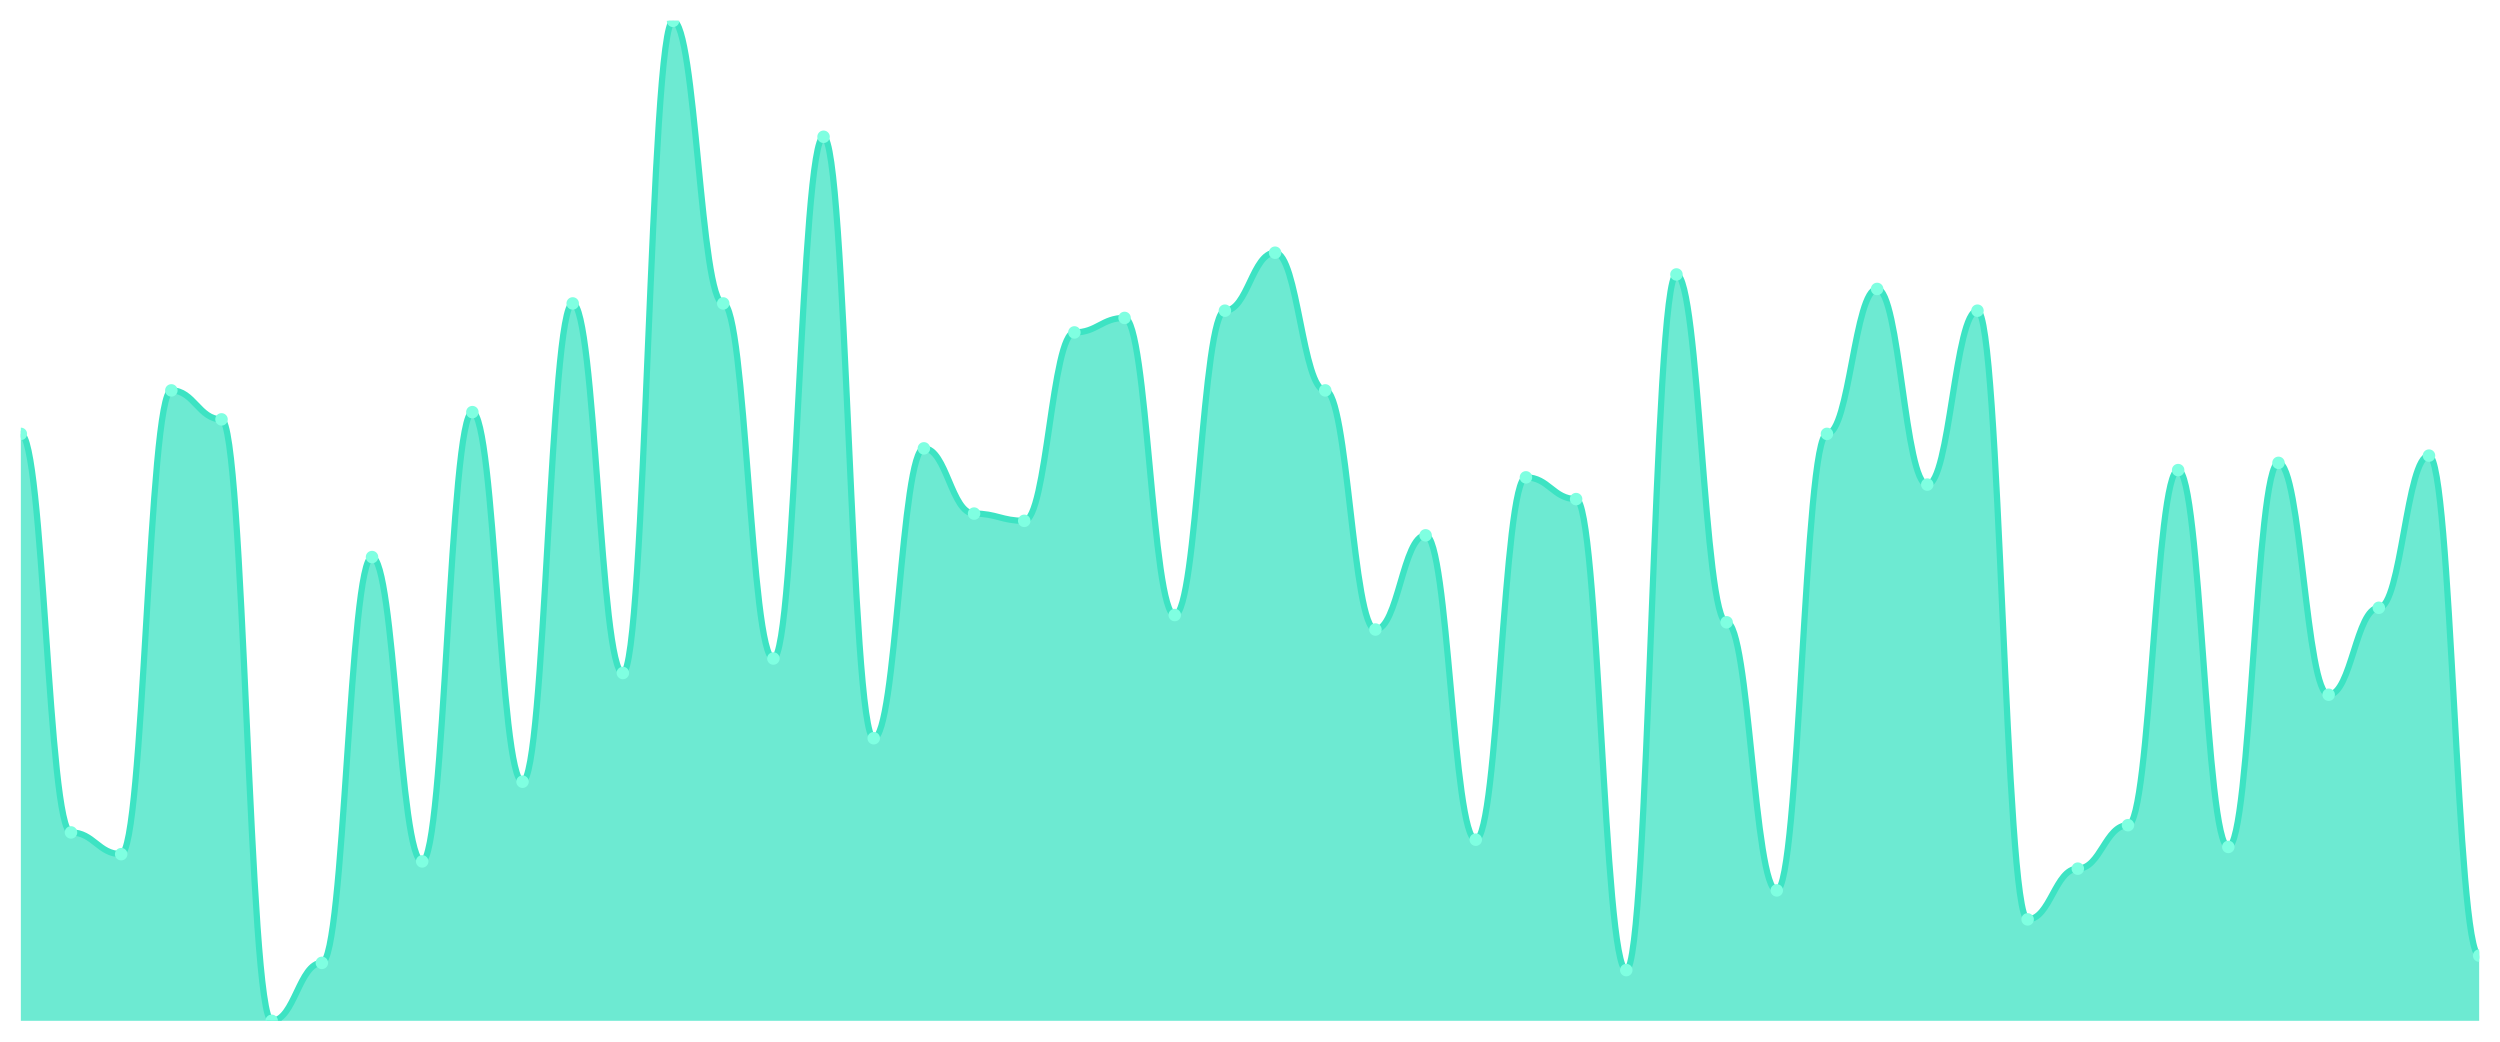
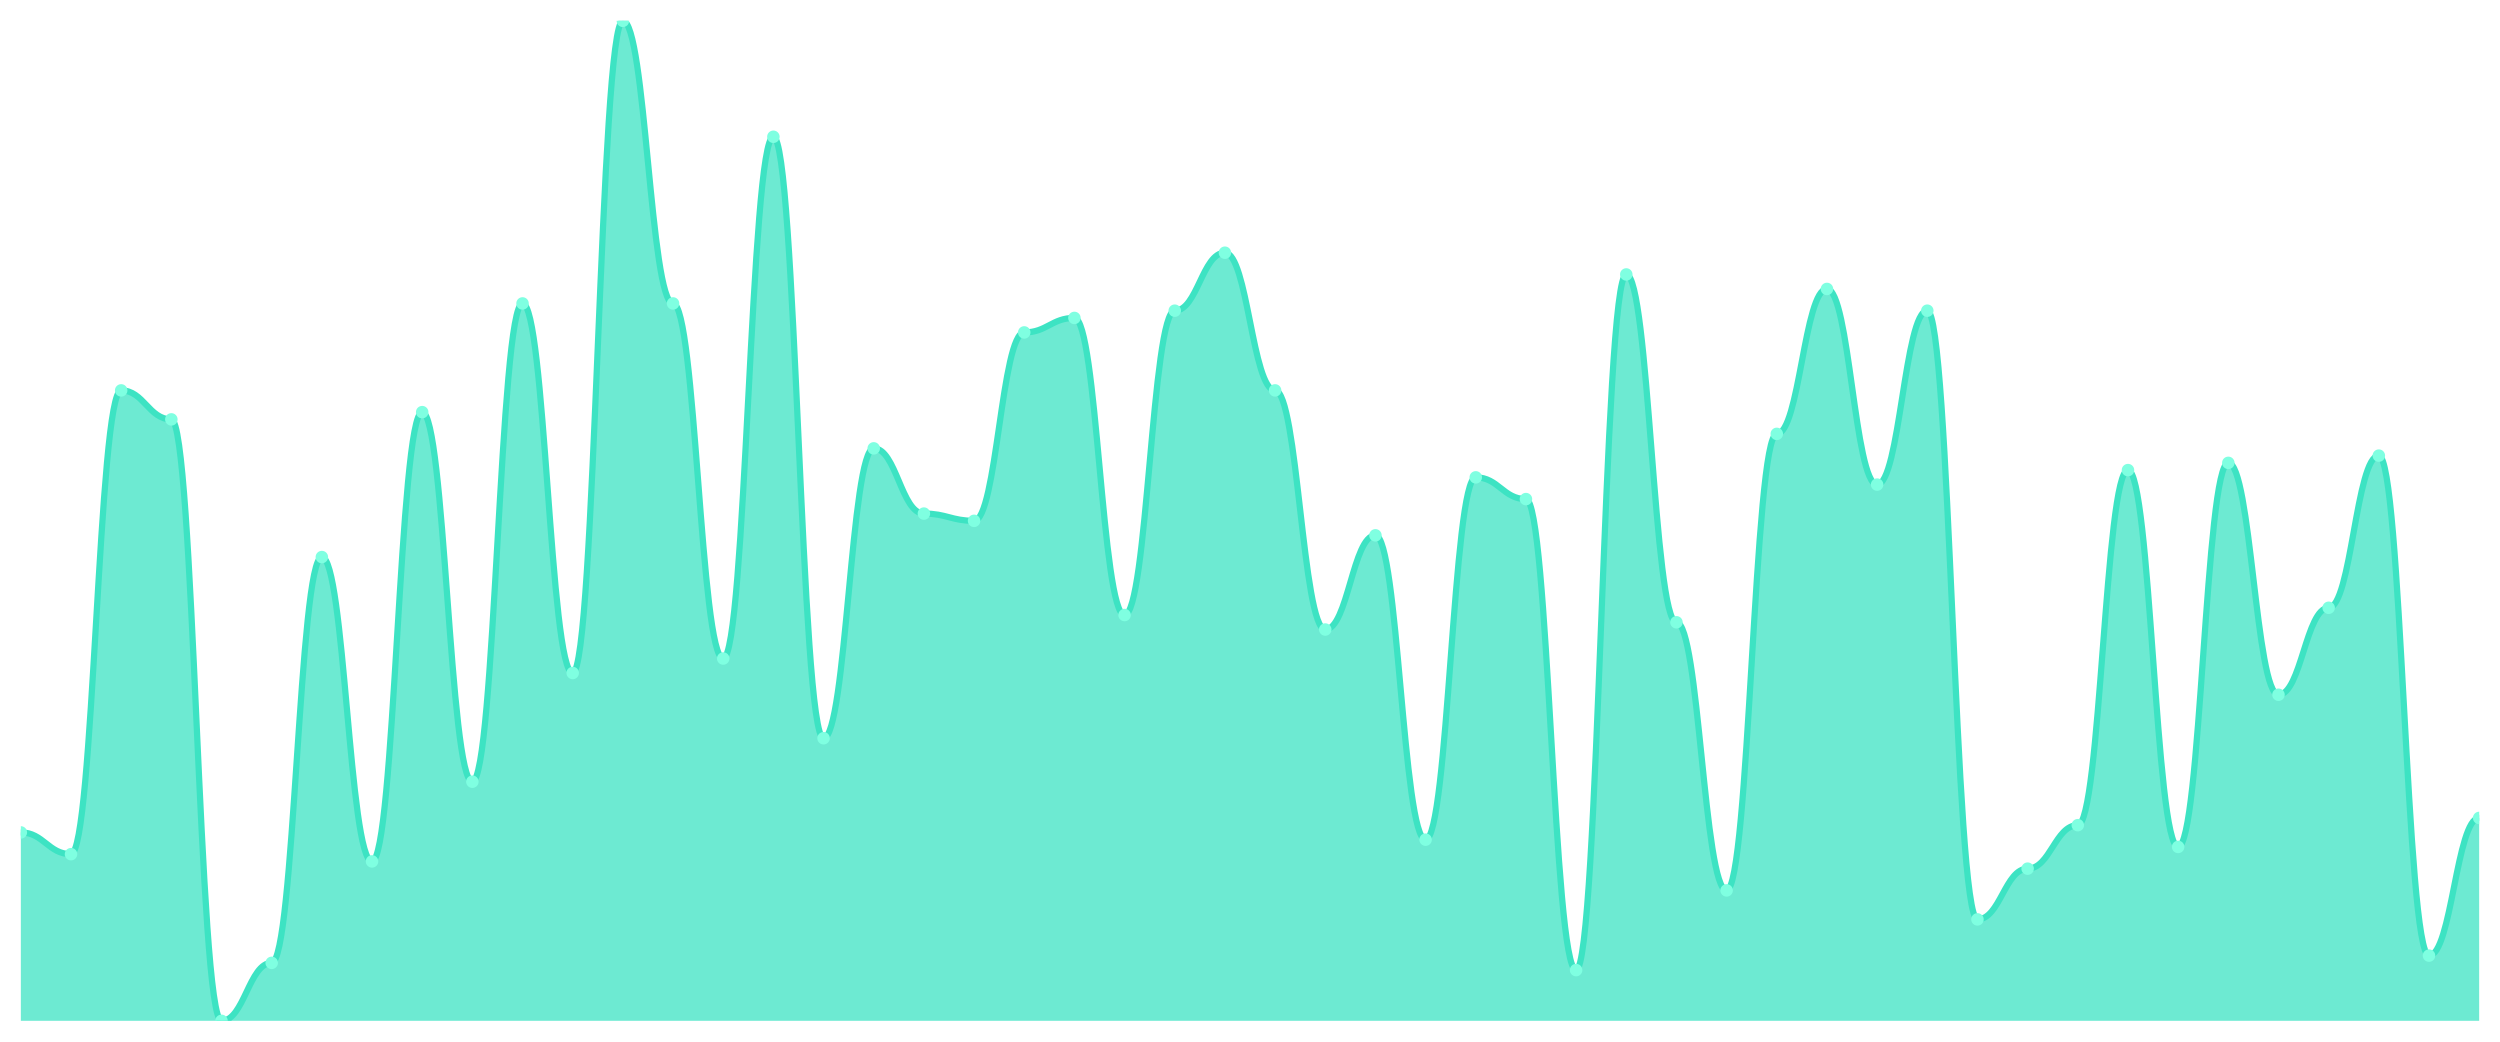
<svg xmlns="http://www.w3.org/2000/svg" viewBox="0 0 1200 500" width="1200" height="500">
  <defs>
    <clipPath id="c">
      <rect x="10" y="10" width="1180" height="480" />
    </clipPath>
  </defs>
  <rect width="1200" height="500" fill="none" />
  <g clip-path="url(#c)">
-     <path d="M 10,490 L 10,208.261 C 20.837,208.261 23.245,399.565 34.082,399.565 C 44.918,399.565 47.327,410 58.163,410 C 69,410 71.408,187.391 82.245,187.391 C 93.082,187.391 95.49,201.304 106.327,201.304 C 117.163,201.304 119.571,490 130.408,490 C 141.245,490 143.653,462.174 154.49,462.174 C 165.327,462.174 167.735,267.391 178.571,267.391 C 189.408,267.391 191.816,413.478 202.653,413.478 C 213.49,413.478 215.898,197.826 226.735,197.826 C 237.571,197.826 239.98,375.217 250.816,375.217 C 261.653,375.217 264.061,145.652 274.898,145.652 C 285.735,145.652 288.143,323.043 298.98,323.043 C 309.816,323.043 312.224,10 323.061,10 C 333.898,10 336.306,145.652 347.143,145.652 C 357.98,145.652 360.388,316.087 371.224,316.087 C 382.061,316.087 384.469,65.652 395.306,65.652 C 406.143,65.652 408.551,354.348 419.388,354.348 C 430.224,354.348 432.633,215.217 443.469,215.217 C 454.306,215.217 456.714,246.522 467.551,246.522 C 478.388,246.522 480.796,250 491.633,250 C 502.469,250 504.878,159.565 515.714,159.565 C 526.551,159.565 528.959,152.609 539.796,152.609 C 550.633,152.609 553.041,295.217 563.878,295.217 C 574.714,295.217 577.122,149.13 587.959,149.13 C 598.796,149.13 601.204,121.304 612.041,121.304 C 622.878,121.304 625.286,187.391 636.122,187.391 C 646.959,187.391 649.367,302.174 660.204,302.174 C 671.041,302.174 673.449,256.957 684.286,256.957 C 695.122,256.957 697.531,403.043 708.367,403.043 C 719.204,403.043 721.612,229.13 732.449,229.13 C 743.286,229.13 745.694,239.565 756.531,239.565 C 767.367,239.565 769.776,465.652 780.612,465.652 C 791.449,465.652 793.857,131.739 804.694,131.739 C 815.531,131.739 817.939,298.696 828.776,298.696 C 839.612,298.696 842.02,427.391 852.857,427.391 C 863.694,427.391 866.102,208.261 876.939,208.261 C 887.776,208.261 890.184,138.696 901.02,138.696 C 911.857,138.696 914.265,232.609 925.102,232.609 C 935.939,232.609 938.347,149.13 949.184,149.13 C 960.02,149.13 962.429,441.304 973.265,441.304 C 984.102,441.304 986.51,416.957 997.347,416.957 C 1008.184,416.957 1010.592,396.087 1021.429,396.087 C 1032.265,396.087 1034.673,225.652 1045.51,225.652 C 1056.347,225.652 1058.755,406.522 1069.592,406.522 C 1080.429,406.522 1082.837,222.174 1093.673,222.174 C 1104.51,222.174 1106.918,333.478 1117.755,333.478 C 1128.592,333.478 1131,291.739 1141.837,291.739 C 1152.673,291.739 1155.082,218.696 1165.918,218.696 C 1176.755,218.696 1179.163,458.696 1190,458.696 L 1190,490 Z" fill="rgba(61,227,195,0.75)" />
-     <path d="M 10,208.261 C 20.837,208.261 23.245,399.565 34.082,399.565 C 44.918,399.565 47.327,410 58.163,410 C 69,410 71.408,187.391 82.245,187.391 C 93.082,187.391 95.49,201.304 106.327,201.304 C 117.163,201.304 119.571,490 130.408,490 C 141.245,490 143.653,462.174 154.49,462.174 C 165.327,462.174 167.735,267.391 178.571,267.391 C 189.408,267.391 191.816,413.478 202.653,413.478 C 213.49,413.478 215.898,197.826 226.735,197.826 C 237.571,197.826 239.98,375.217 250.816,375.217 C 261.653,375.217 264.061,145.652 274.898,145.652 C 285.735,145.652 288.143,323.043 298.98,323.043 C 309.816,323.043 312.224,10 323.061,10 C 333.898,10 336.306,145.652 347.143,145.652 C 357.98,145.652 360.388,316.087 371.224,316.087 C 382.061,316.087 384.469,65.652 395.306,65.652 C 406.143,65.652 408.551,354.348 419.388,354.348 C 430.224,354.348 432.633,215.217 443.469,215.217 C 454.306,215.217 456.714,246.522 467.551,246.522 C 478.388,246.522 480.796,250 491.633,250 C 502.469,250 504.878,159.565 515.714,159.565 C 526.551,159.565 528.959,152.609 539.796,152.609 C 550.633,152.609 553.041,295.217 563.878,295.217 C 574.714,295.217 577.122,149.13 587.959,149.13 C 598.796,149.13 601.204,121.304 612.041,121.304 C 622.878,121.304 625.286,187.391 636.122,187.391 C 646.959,187.391 649.367,302.174 660.204,302.174 C 671.041,302.174 673.449,256.957 684.286,256.957 C 695.122,256.957 697.531,403.043 708.367,403.043 C 719.204,403.043 721.612,229.13 732.449,229.13 C 743.286,229.13 745.694,239.565 756.531,239.565 C 767.367,239.565 769.776,465.652 780.612,465.652 C 791.449,465.652 793.857,131.739 804.694,131.739 C 815.531,131.739 817.939,298.696 828.776,298.696 C 839.612,298.696 842.02,427.391 852.857,427.391 C 863.694,427.391 866.102,208.261 876.939,208.261 C 887.776,208.261 890.184,138.696 901.02,138.696 C 911.857,138.696 914.265,232.609 925.102,232.609 C 935.939,232.609 938.347,149.13 949.184,149.13 C 960.02,149.13 962.429,441.304 973.265,441.304 C 984.102,441.304 986.51,416.957 997.347,416.957 C 1008.184,416.957 1010.592,396.087 1021.429,396.087 C 1032.265,396.087 1034.673,225.652 1045.51,225.652 C 1056.347,225.652 1058.755,406.522 1069.592,406.522 C 1080.429,406.522 1082.837,222.174 1093.673,222.174 C 1104.51,222.174 1106.918,333.478 1117.755,333.478 C 1128.592,333.478 1131,291.739 1141.837,291.739 C 1152.673,291.739 1155.082,218.696 1165.918,218.696 C 1176.755,218.696 1179.163,458.696 1190,458.696" fill="none" stroke="#3de3c3" stroke-width="3" stroke-linecap="round" stroke-linejoin="round" />
-     <circle cx="10" cy="208.261" r="3" fill="#7fffe1" />
-     <circle cx="34.082" cy="399.565" r="3" fill="#7fffe1" />
-     <circle cx="58.163" cy="410" r="3" fill="#7fffe1" />
-     <circle cx="82.245" cy="187.391" r="3" fill="#7fffe1" />
-     <circle cx="106.327" cy="201.304" r="3" fill="#7fffe1" />
-     <circle cx="130.408" cy="490" r="3" fill="#7fffe1" />
-     <circle cx="154.49" cy="462.174" r="3" fill="#7fffe1" />
-     <circle cx="178.571" cy="267.391" r="3" fill="#7fffe1" />
-     <circle cx="202.653" cy="413.478" r="3" fill="#7fffe1" />
-     <circle cx="226.735" cy="197.826" r="3" fill="#7fffe1" />
-     <circle cx="250.816" cy="375.217" r="3" fill="#7fffe1" />
-     <circle cx="274.898" cy="145.652" r="3" fill="#7fffe1" />
-     <circle cx="298.98" cy="323.043" r="3" fill="#7fffe1" />
-     <circle cx="323.061" cy="10" r="3" fill="#7fffe1" />
-     <circle cx="347.143" cy="145.652" r="3" fill="#7fffe1" />
-     <circle cx="371.224" cy="316.087" r="3" fill="#7fffe1" />
-     <circle cx="395.306" cy="65.652" r="3" fill="#7fffe1" />
-     <circle cx="419.388" cy="354.348" r="3" fill="#7fffe1" />
-     <circle cx="443.469" cy="215.217" r="3" fill="#7fffe1" />
-     <circle cx="467.551" cy="246.522" r="3" fill="#7fffe1" />
-     <circle cx="491.633" cy="250" r="3" fill="#7fffe1" />
-     <circle cx="515.714" cy="159.565" r="3" fill="#7fffe1" />
-     <circle cx="539.796" cy="152.609" r="3" fill="#7fffe1" />
-     <circle cx="563.878" cy="295.217" r="3" fill="#7fffe1" />
-     <circle cx="587.959" cy="149.13" r="3" fill="#7fffe1" />
-     <circle cx="612.041" cy="121.304" r="3" fill="#7fffe1" />
-     <circle cx="636.122" cy="187.391" r="3" fill="#7fffe1" />
-     <circle cx="660.204" cy="302.174" r="3" fill="#7fffe1" />
-     <circle cx="684.286" cy="256.957" r="3" fill="#7fffe1" />
-     <circle cx="708.367" cy="403.043" r="3" fill="#7fffe1" />
-     <circle cx="732.449" cy="229.13" r="3" fill="#7fffe1" />
-     <circle cx="756.531" cy="239.565" r="3" fill="#7fffe1" />
-     <circle cx="780.612" cy="465.652" r="3" fill="#7fffe1" />
-     <circle cx="804.694" cy="131.739" r="3" fill="#7fffe1" />
-     <circle cx="828.776" cy="298.696" r="3" fill="#7fffe1" />
-     <circle cx="852.857" cy="427.391" r="3" fill="#7fffe1" />
-     <circle cx="876.939" cy="208.261" r="3" fill="#7fffe1" />
-     <circle cx="901.02" cy="138.696" r="3" fill="#7fffe1" />
-     <circle cx="925.102" cy="232.609" r="3" fill="#7fffe1" />
-     <circle cx="949.184" cy="149.13" r="3" fill="#7fffe1" />
-     <circle cx="973.265" cy="441.304" r="3" fill="#7fffe1" />
-     <circle cx="997.347" cy="416.957" r="3" fill="#7fffe1" />
-     <circle cx="1021.429" cy="396.087" r="3" fill="#7fffe1" />
-     <circle cx="1045.51" cy="225.652" r="3" fill="#7fffe1" />
-     <circle cx="1069.592" cy="406.522" r="3" fill="#7fffe1" />
-     <circle cx="1093.673" cy="222.174" r="3" fill="#7fffe1" />
-     <circle cx="1117.755" cy="333.478" r="3" fill="#7fffe1" />
-     <circle cx="1141.837" cy="291.739" r="3" fill="#7fffe1" />
-     <circle cx="1165.918" cy="218.696" r="3" fill="#7fffe1" />
-     <circle cx="1190" cy="458.696" r="3" fill="#7fffe1" />
+     <path d="M 10,490 L 10,399.565 C 20.837,399.565 23.245,410 34.082,410 C 44.918,410 47.327,187.391 58.163,187.391 C 69,187.391 71.408,201.304 82.245,201.304 C 93.082,201.304 95.49,490 106.327,490 C 117.163,490 119.571,462.174 130.408,462.174 C 141.245,462.174 143.653,267.391 154.49,267.391 C 165.327,267.391 167.735,413.478 178.571,413.478 C 189.408,413.478 191.816,197.826 202.653,197.826 C 213.49,197.826 215.898,375.217 226.735,375.217 C 237.571,375.217 239.98,145.652 250.816,145.652 C 261.653,145.652 264.061,323.043 274.898,323.043 C 285.735,323.043 288.143,10 298.98,10 C 309.816,10 312.224,145.652 323.061,145.652 C 333.898,145.652 336.306,316.087 347.143,316.087 C 357.98,316.087 360.388,65.652 371.224,65.652 C 382.061,65.652 384.469,354.348 395.306,354.348 C 406.143,354.348 408.551,215.217 419.388,215.217 C 430.224,215.217 432.633,246.522 443.469,246.522 C 454.306,246.522 456.714,250 467.551,250 C 478.388,250 480.796,159.565 491.633,159.565 C 502.469,159.565 504.878,152.609 515.714,152.609 C 526.551,152.609 528.959,295.217 539.796,295.217 C 550.633,295.217 553.041,149.13 563.878,149.13 C 574.714,149.13 577.122,121.304 587.959,121.304 C 598.796,121.304 601.204,187.391 612.041,187.391 C 622.878,187.391 625.286,302.174 636.122,302.174 C 646.959,302.174 649.367,256.957 660.204,256.957 C 671.041,256.957 673.449,403.043 684.286,403.043 C 695.122,403.043 697.531,229.13 708.367,229.13 C 719.204,229.13 721.612,239.565 732.449,239.565 C 743.286,239.565 745.694,465.652 756.531,465.652 C 767.367,465.652 769.776,131.739 780.612,131.739 C 791.449,131.739 793.857,298.696 804.694,298.696 C 815.531,298.696 817.939,427.391 828.776,427.391 C 839.612,427.391 842.02,208.261 852.857,208.261 C 863.694,208.261 866.102,138.696 876.939,138.696 C 887.776,138.696 890.184,232.609 901.02,232.609 C 911.857,232.609 914.265,149.13 925.102,149.13 C 935.939,149.13 938.347,441.304 949.184,441.304 C 960.02,441.304 962.429,416.957 973.265,416.957 C 984.102,416.957 986.51,396.087 997.347,396.087 C 1008.184,396.087 1010.592,225.652 1021.429,225.652 C 1032.265,225.652 1034.673,406.522 1045.51,406.522 C 1056.347,406.522 1058.755,222.174 1069.592,222.174 C 1080.429,222.174 1082.837,333.478 1093.673,333.478 C 1104.51,333.478 1106.918,291.739 1117.755,291.739 C 1128.592,291.739 1131,218.696 1141.837,218.696 C 1152.673,218.696 1155.082,458.696 1165.918,458.696 C 1176.755,458.696 1179.163,392.609 1190,392.609 L 1190,490 Z" fill="rgba(61,227,195,0.75)" />
+     <path d="M 10,399.565 C 20.837,399.565 23.245,410 34.082,410 C 44.918,410 47.327,187.391 58.163,187.391 C 69,187.391 71.408,201.304 82.245,201.304 C 93.082,201.304 95.49,490 106.327,490 C 117.163,490 119.571,462.174 130.408,462.174 C 141.245,462.174 143.653,267.391 154.49,267.391 C 165.327,267.391 167.735,413.478 178.571,413.478 C 189.408,413.478 191.816,197.826 202.653,197.826 C 213.49,197.826 215.898,375.217 226.735,375.217 C 237.571,375.217 239.98,145.652 250.816,145.652 C 261.653,145.652 264.061,323.043 274.898,323.043 C 285.735,323.043 288.143,10 298.98,10 C 309.816,10 312.224,145.652 323.061,145.652 C 333.898,145.652 336.306,316.087 347.143,316.087 C 357.98,316.087 360.388,65.652 371.224,65.652 C 382.061,65.652 384.469,354.348 395.306,354.348 C 406.143,354.348 408.551,215.217 419.388,215.217 C 430.224,215.217 432.633,246.522 443.469,246.522 C 454.306,246.522 456.714,250 467.551,250 C 478.388,250 480.796,159.565 491.633,159.565 C 502.469,159.565 504.878,152.609 515.714,152.609 C 526.551,152.609 528.959,295.217 539.796,295.217 C 550.633,295.217 553.041,149.13 563.878,149.13 C 574.714,149.13 577.122,121.304 587.959,121.304 C 598.796,121.304 601.204,187.391 612.041,187.391 C 622.878,187.391 625.286,302.174 636.122,302.174 C 646.959,302.174 649.367,256.957 660.204,256.957 C 671.041,256.957 673.449,403.043 684.286,403.043 C 695.122,403.043 697.531,229.13 708.367,229.13 C 719.204,229.13 721.612,239.565 732.449,239.565 C 743.286,239.565 745.694,465.652 756.531,465.652 C 767.367,465.652 769.776,131.739 780.612,131.739 C 791.449,131.739 793.857,298.696 804.694,298.696 C 815.531,298.696 817.939,427.391 828.776,427.391 C 839.612,427.391 842.02,208.261 852.857,208.261 C 863.694,208.261 866.102,138.696 876.939,138.696 C 887.776,138.696 890.184,232.609 901.02,232.609 C 911.857,232.609 914.265,149.13 925.102,149.13 C 935.939,149.13 938.347,441.304 949.184,441.304 C 960.02,441.304 962.429,416.957 973.265,416.957 C 984.102,416.957 986.51,396.087 997.347,396.087 C 1008.184,396.087 1010.592,225.652 1021.429,225.652 C 1032.265,225.652 1034.673,406.522 1045.51,406.522 C 1056.347,406.522 1058.755,222.174 1069.592,222.174 C 1080.429,222.174 1082.837,333.478 1093.673,333.478 C 1104.51,333.478 1106.918,291.739 1117.755,291.739 C 1128.592,291.739 1131,218.696 1141.837,218.696 C 1152.673,218.696 1155.082,458.696 1165.918,458.696 C 1176.755,458.696 1179.163,392.609 1190,392.609" fill="none" stroke="#3de3c3" stroke-width="3" stroke-linecap="round" stroke-linejoin="round" />
+     <circle cx="10" cy="399.565" r="3" fill="#7fffe1" />
+     <circle cx="34.082" cy="410" r="3" fill="#7fffe1" />
+     <circle cx="58.163" cy="187.391" r="3" fill="#7fffe1" />
+     <circle cx="82.245" cy="201.304" r="3" fill="#7fffe1" />
+     <circle cx="106.327" cy="490" r="3" fill="#7fffe1" />
+     <circle cx="130.408" cy="462.174" r="3" fill="#7fffe1" />
+     <circle cx="154.49" cy="267.391" r="3" fill="#7fffe1" />
+     <circle cx="178.571" cy="413.478" r="3" fill="#7fffe1" />
+     <circle cx="202.653" cy="197.826" r="3" fill="#7fffe1" />
+     <circle cx="226.735" cy="375.217" r="3" fill="#7fffe1" />
+     <circle cx="250.816" cy="145.652" r="3" fill="#7fffe1" />
+     <circle cx="274.898" cy="323.043" r="3" fill="#7fffe1" />
+     <circle cx="298.98" cy="10" r="3" fill="#7fffe1" />
+     <circle cx="323.061" cy="145.652" r="3" fill="#7fffe1" />
+     <circle cx="347.143" cy="316.087" r="3" fill="#7fffe1" />
+     <circle cx="371.224" cy="65.652" r="3" fill="#7fffe1" />
+     <circle cx="395.306" cy="354.348" r="3" fill="#7fffe1" />
+     <circle cx="419.388" cy="215.217" r="3" fill="#7fffe1" />
+     <circle cx="443.469" cy="246.522" r="3" fill="#7fffe1" />
+     <circle cx="467.551" cy="250" r="3" fill="#7fffe1" />
+     <circle cx="491.633" cy="159.565" r="3" fill="#7fffe1" />
+     <circle cx="515.714" cy="152.609" r="3" fill="#7fffe1" />
+     <circle cx="539.796" cy="295.217" r="3" fill="#7fffe1" />
+     <circle cx="563.878" cy="149.13" r="3" fill="#7fffe1" />
+     <circle cx="587.959" cy="121.304" r="3" fill="#7fffe1" />
+     <circle cx="612.041" cy="187.391" r="3" fill="#7fffe1" />
+     <circle cx="636.122" cy="302.174" r="3" fill="#7fffe1" />
+     <circle cx="660.204" cy="256.957" r="3" fill="#7fffe1" />
+     <circle cx="684.286" cy="403.043" r="3" fill="#7fffe1" />
+     <circle cx="708.367" cy="229.13" r="3" fill="#7fffe1" />
+     <circle cx="732.449" cy="239.565" r="3" fill="#7fffe1" />
+     <circle cx="756.531" cy="465.652" r="3" fill="#7fffe1" />
+     <circle cx="780.612" cy="131.739" r="3" fill="#7fffe1" />
+     <circle cx="804.694" cy="298.696" r="3" fill="#7fffe1" />
+     <circle cx="828.776" cy="427.391" r="3" fill="#7fffe1" />
+     <circle cx="852.857" cy="208.261" r="3" fill="#7fffe1" />
+     <circle cx="876.939" cy="138.696" r="3" fill="#7fffe1" />
+     <circle cx="901.02" cy="232.609" r="3" fill="#7fffe1" />
+     <circle cx="925.102" cy="149.13" r="3" fill="#7fffe1" />
+     <circle cx="949.184" cy="441.304" r="3" fill="#7fffe1" />
+     <circle cx="973.265" cy="416.957" r="3" fill="#7fffe1" />
+     <circle cx="997.347" cy="396.087" r="3" fill="#7fffe1" />
+     <circle cx="1021.429" cy="225.652" r="3" fill="#7fffe1" />
+     <circle cx="1045.51" cy="406.522" r="3" fill="#7fffe1" />
+     <circle cx="1069.592" cy="222.174" r="3" fill="#7fffe1" />
+     <circle cx="1093.673" cy="333.478" r="3" fill="#7fffe1" />
+     <circle cx="1117.755" cy="291.739" r="3" fill="#7fffe1" />
+     <circle cx="1141.837" cy="218.696" r="3" fill="#7fffe1" />
+     <circle cx="1165.918" cy="458.696" r="3" fill="#7fffe1" />
+     <circle cx="1190" cy="392.609" r="3" fill="#7fffe1" />
  </g>
</svg>
